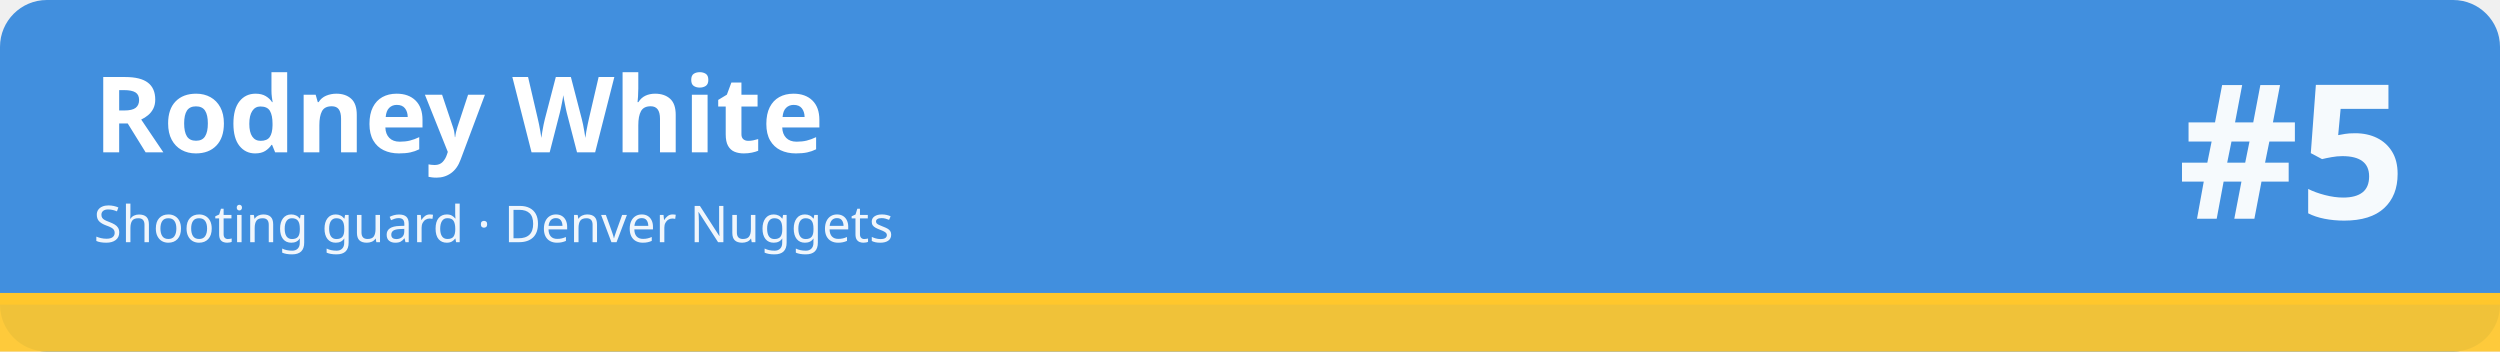
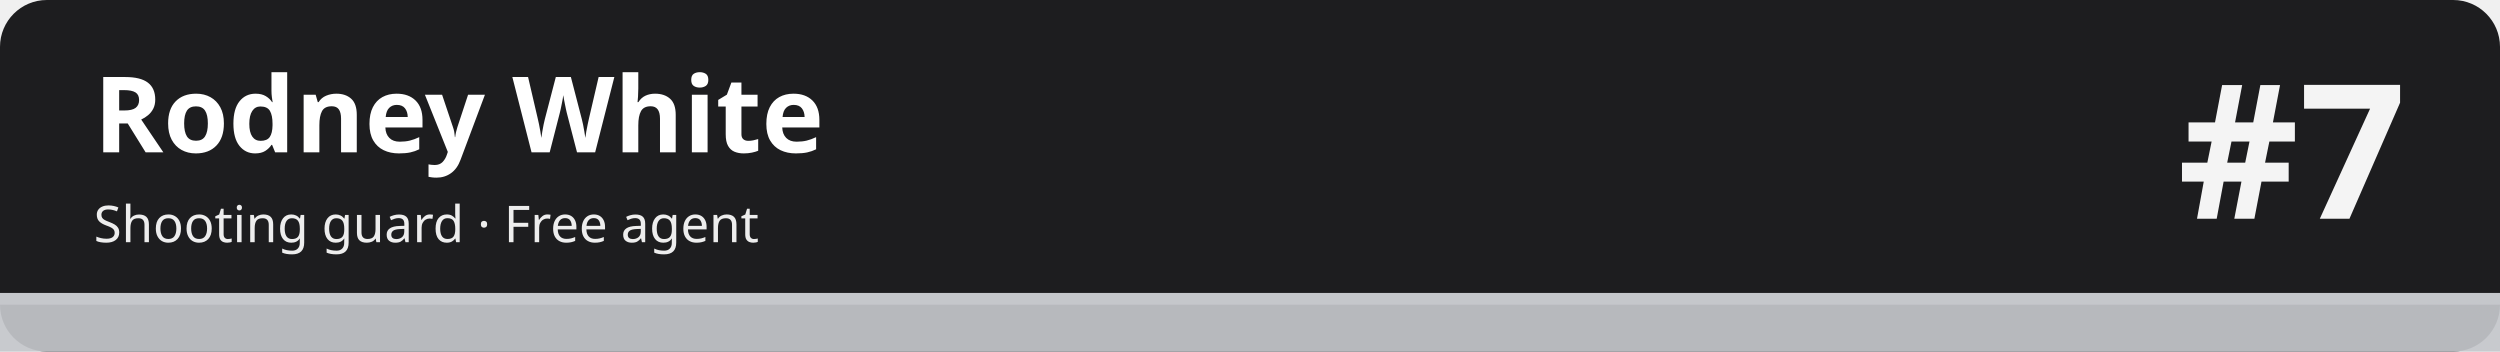
<svg xmlns="http://www.w3.org/2000/svg" width="1280" height="180" viewBox="0 0 1280 180" role="img" aria-labelledby="t d">
-   <rect width="1280" height="180" rx="24" fill="#418fde" />
-   <rect x="0" y="150" width="1280" height="30" fill="#ffc72c" fill-opacity=".92" />
-   <rect x="0" y="150" width="1280" height="6" fill="#ffc72c" />
+   <rect width="1280" height="180" rx="24" fill="#1d1d1f" />
+   <rect x="0" y="150" width="1280" height="30" fill="#c5c7cb" fill-opacity=".92" />
+   <rect x="0" y="150" width="1280" height="6" fill="#c5c7cb" />
  <text x="48" y="78" font-family="sans-serif" font-size="54" font-weight="700" fill="#ffffff">Rodney White</text>
-   <text x="48" y="124" font-family="sans-serif" font-size="26" fill="#ffffff" fill-opacity=".92">Shooting guard · Denver Nuggets</text>
-   <text x="1232" y="112" font-family="sans-serif" font-size="96" font-weight="800" fill="#ffffff" fill-opacity=".95" text-anchor="end">#5</text>
+   <text x="48" y="124" font-family="sans-serif" font-size="26" fill="#ffffff" fill-opacity=".92">Shooting guard · Free agent</text>
+   <text x="1232" y="112" font-family="sans-serif" font-size="96" font-weight="800" fill="#ffffff" fill-opacity=".95" text-anchor="end">#7</text>
</svg>
